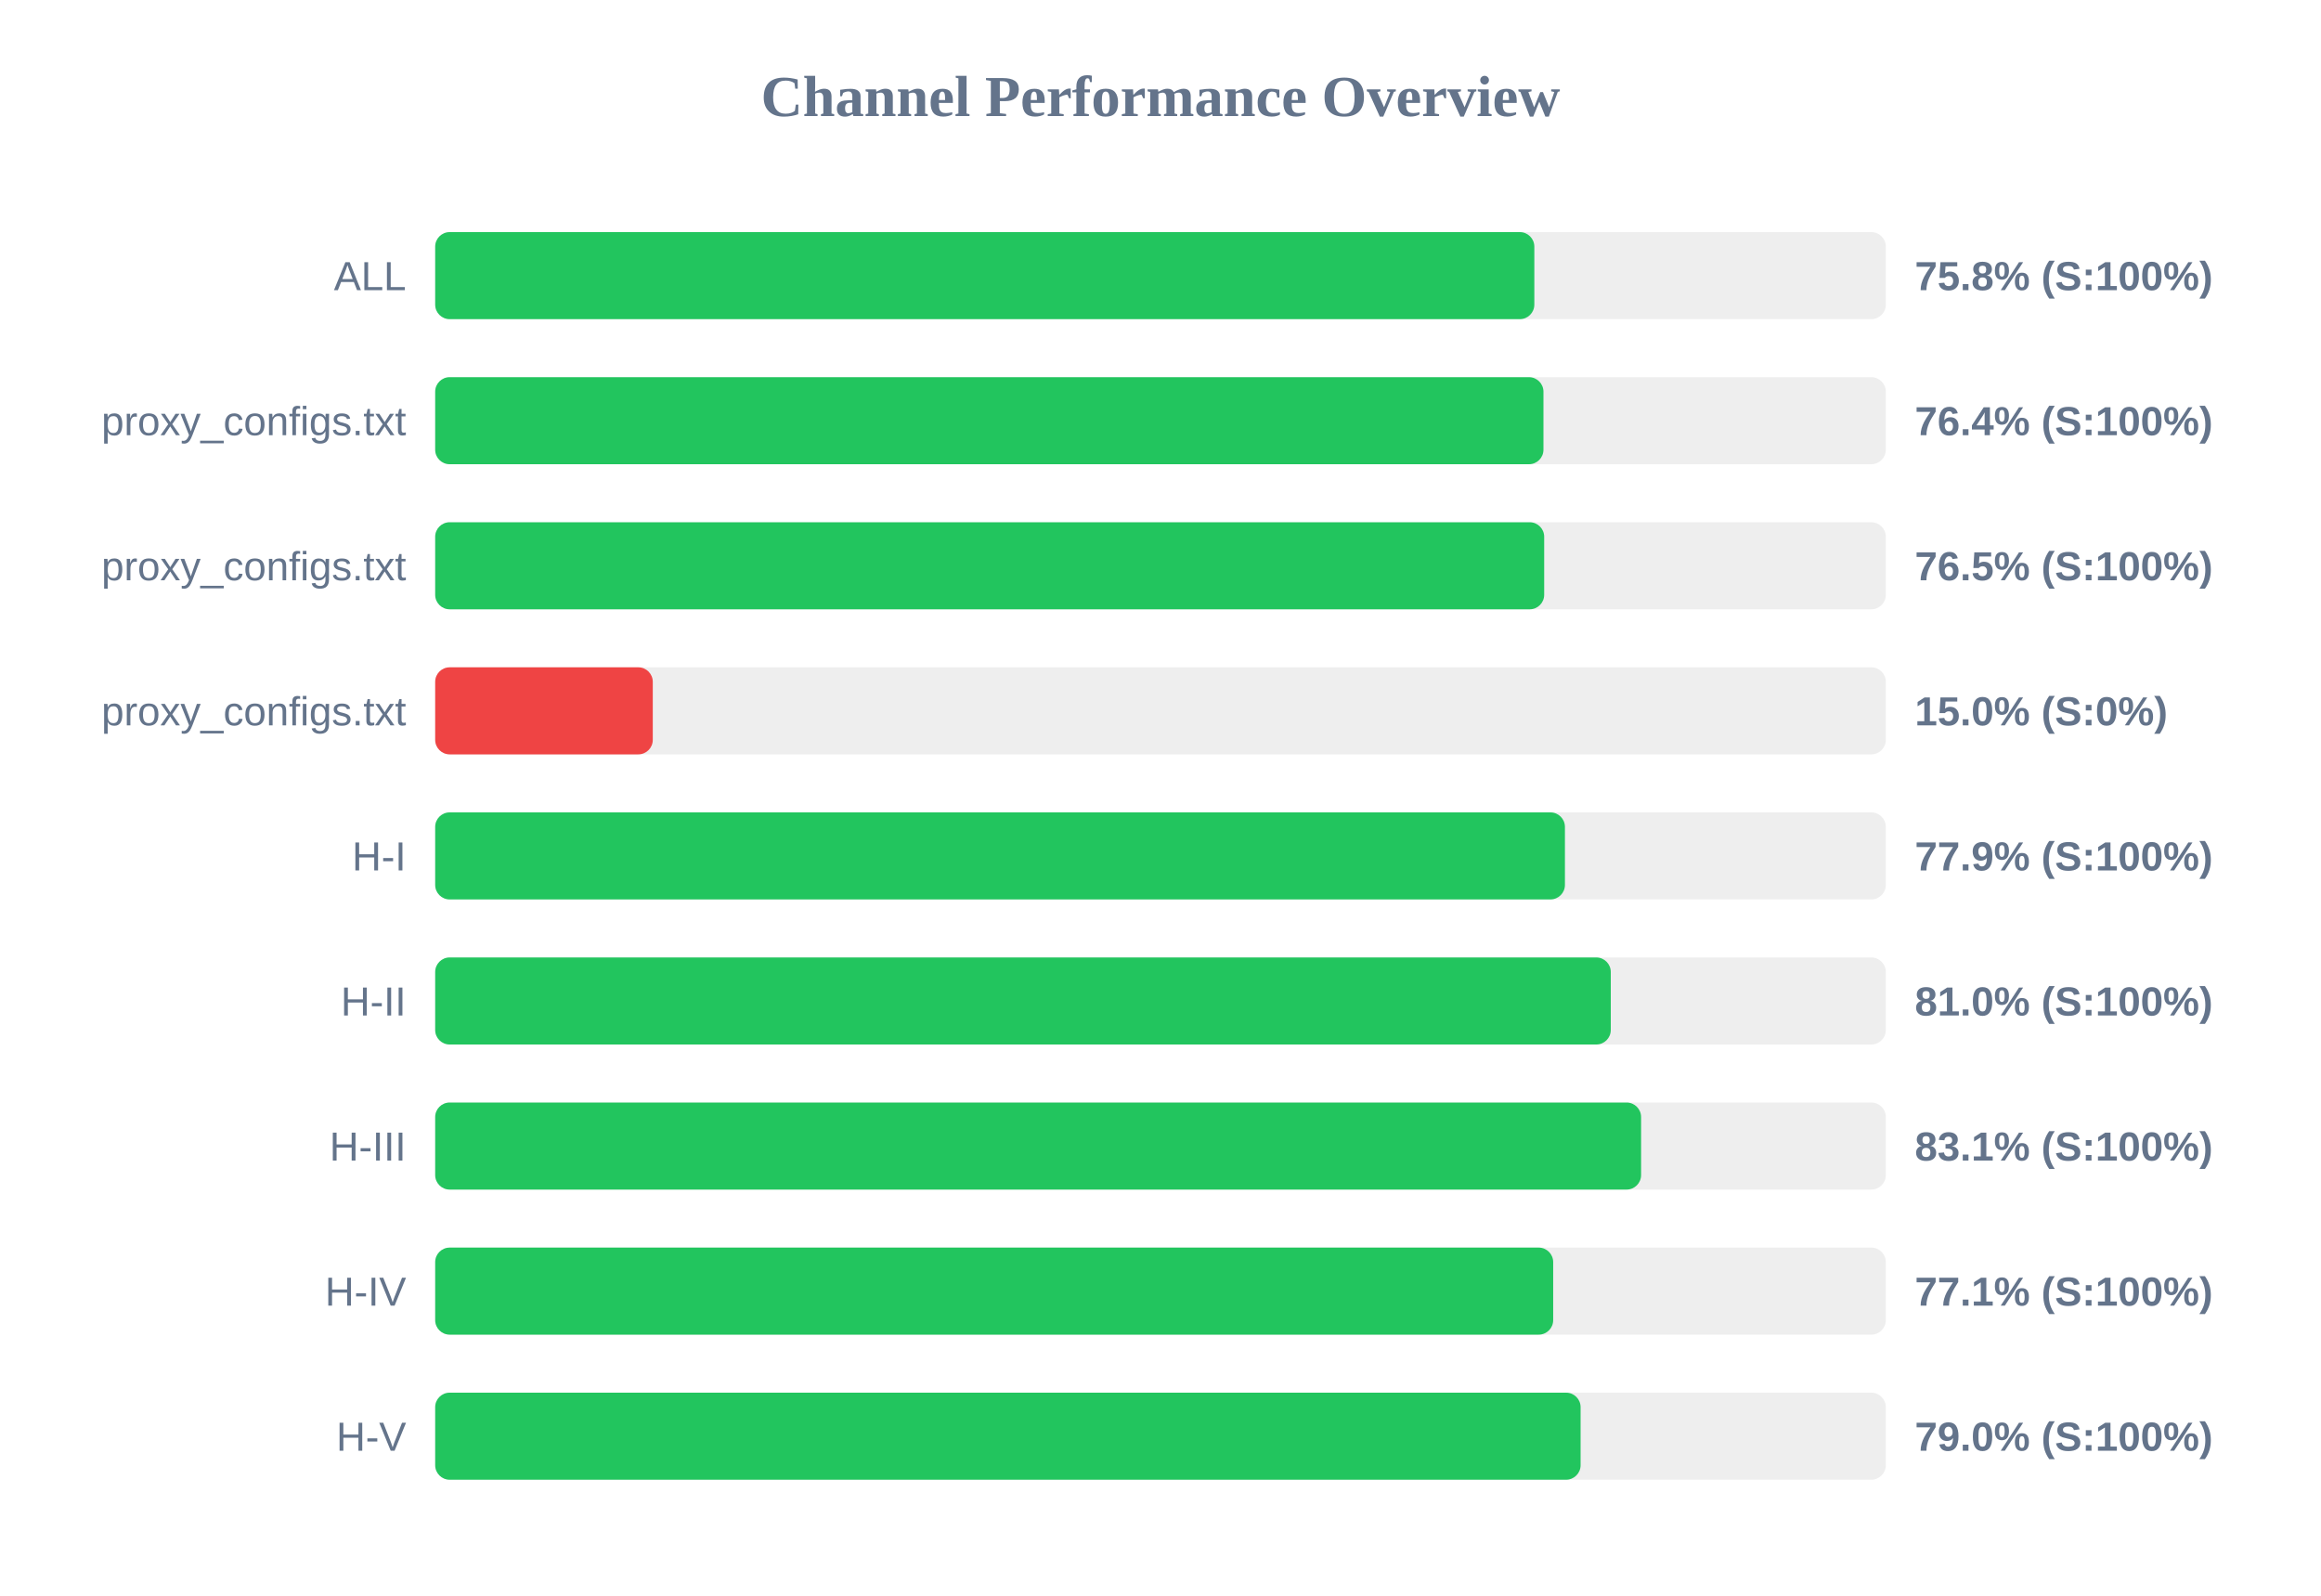
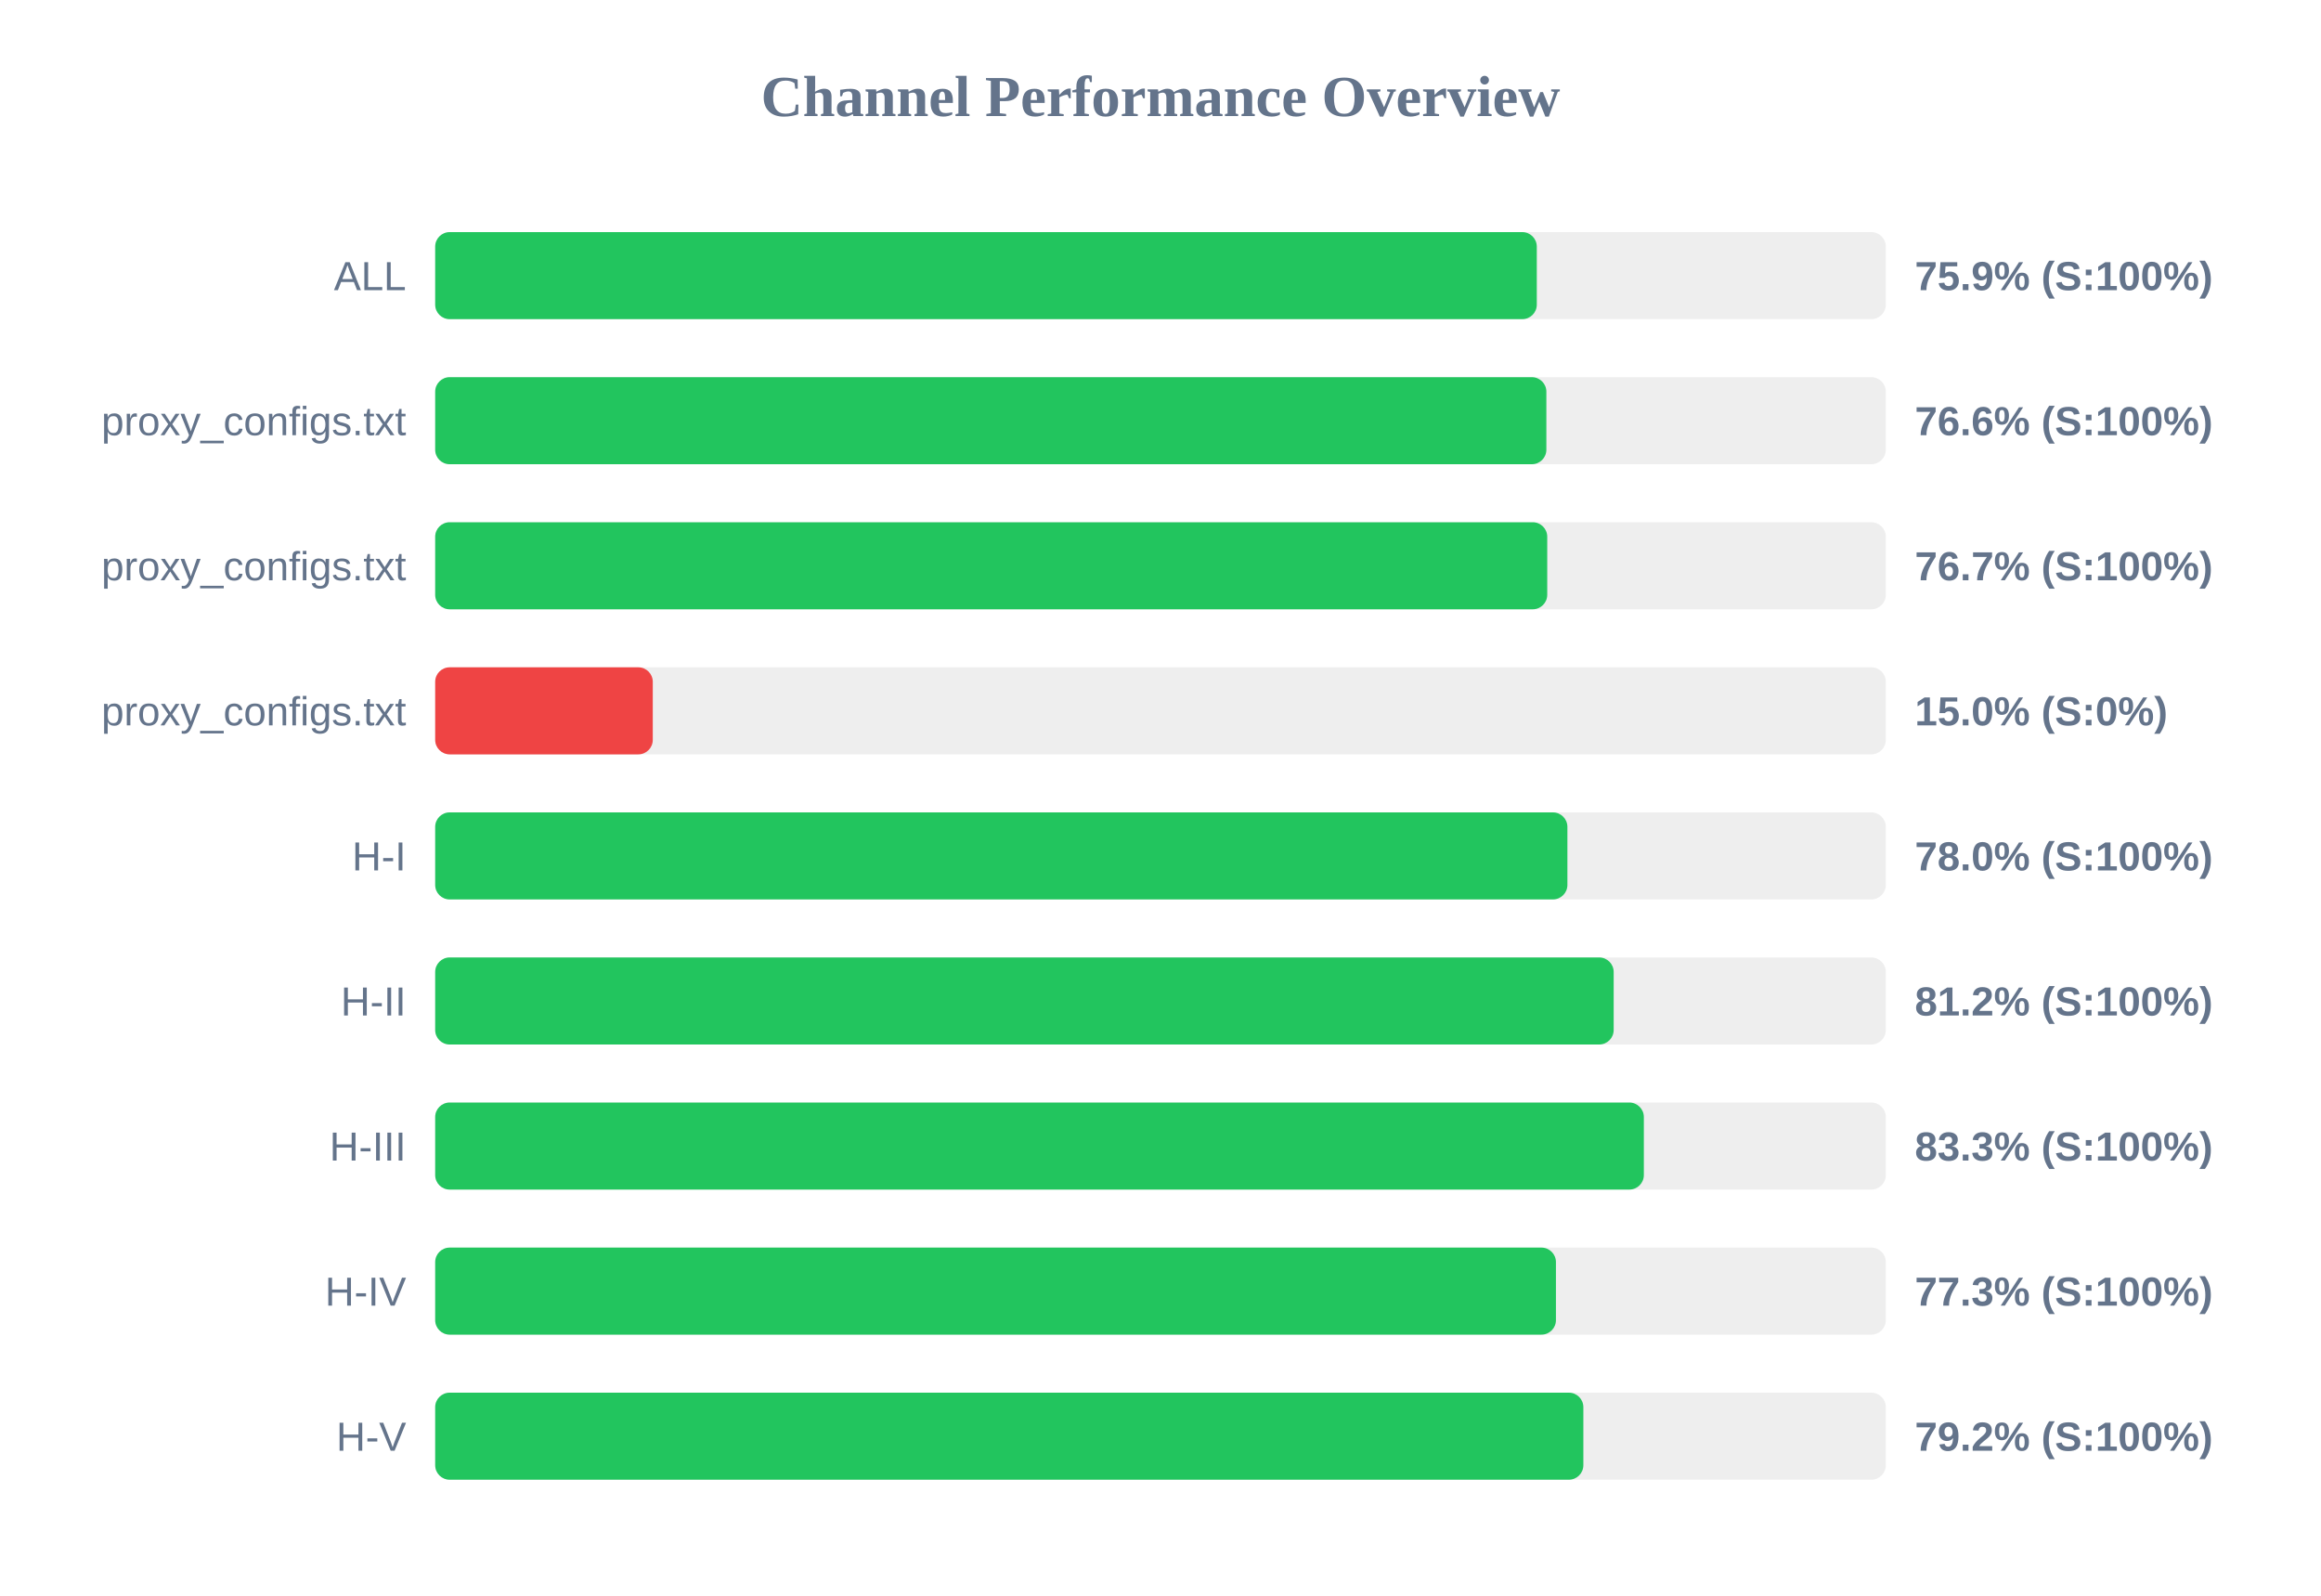
<svg xmlns="http://www.w3.org/2000/svg" width="800" height="550" version="1.1">
  <style>
        .row { font: 14px Arial; fill: #64748b; }
        .score { font: bold 14px Arial; fill: #64748b; }
    </style>
  <text x="400" y="40" text-anchor="middle" font-size="20px" font-weight="bold" fill="#64748b">Channel Performance Overview</text>
  <rect x="150" y="80" width="500" height="30" fill="#eee" rx="5" />
-   <rect x="150" y="80" width="378.85" height="30" fill="#22c55e" rx="5" />
+   <rect x="150" y="80" width="379.7" height="30" fill="#22c55e" rx="5" />
  <text x="140" y="100" text-anchor="end" class="row">ALL</text>
-   <text x="660" y="100" text-anchor="start" class="score">75.8% (S:100%)</text>
+   <text x="660" y="100" text-anchor="start" class="score">75.9% (S:100%)</text>
  <rect x="150" y="130" width="500" height="30" fill="#eee" rx="5" />
-   <rect x="150" y="130" width="382.0" height="30" fill="#22c55e" rx="5" />
+   <rect x="150" y="130" width="383.0" height="30" fill="#22c55e" rx="5" />
  <text x="140" y="150" text-anchor="end" class="row">proxy_configs.txt</text>
-   <text x="660" y="150" text-anchor="start" class="score">76.4% (S:100%)</text>
+   <text x="660" y="150" text-anchor="start" class="score">76.6% (S:100%)</text>
  <rect x="150" y="180" width="500" height="30" fill="#eee" rx="5" />
-   <rect x="150" y="180" width="382.25" height="30" fill="#22c55e" rx="5" />
+   <rect x="150" y="180" width="383.3" height="30" fill="#22c55e" rx="5" />
  <text x="140" y="200" text-anchor="end" class="row">proxy_configs.txt</text>
-   <text x="660" y="200" text-anchor="start" class="score">76.5% (S:100%)</text>
+   <text x="660" y="200" text-anchor="start" class="score">76.7% (S:100%)</text>
  <rect x="150" y="230" width="500" height="30" fill="#eee" rx="5" />
  <rect x="150" y="230" width="75.0" height="30" fill="#ef4444" rx="5" />
  <text x="140" y="250" text-anchor="end" class="row">proxy_configs.txt</text>
  <text x="660" y="250" text-anchor="start" class="score">15.0% (S:0%)</text>
  <rect x="150" y="280" width="500" height="30" fill="#eee" rx="5" />
-   <rect x="150" y="280" width="389.4" height="30" fill="#22c55e" rx="5" />
+   <rect x="150" y="280" width="390.25" height="30" fill="#22c55e" rx="5" />
  <text x="140" y="300" text-anchor="end" class="row">H-I</text>
-   <text x="660" y="300" text-anchor="start" class="score">77.9% (S:100%)</text>
+   <text x="660" y="300" text-anchor="start" class="score">78.0% (S:100%)</text>
  <rect x="150" y="330" width="500" height="30" fill="#eee" rx="5" />
-   <rect x="150" y="330" width="405.2" height="30" fill="#22c55e" rx="5" />
+   <rect x="150" y="330" width="406.2" height="30" fill="#22c55e" rx="5" />
  <text x="140" y="350" text-anchor="end" class="row">H-II</text>
-   <text x="660" y="350" text-anchor="start" class="score">81.0% (S:100%)</text>
+   <text x="660" y="350" text-anchor="start" class="score">81.2% (S:100%)</text>
  <rect x="150" y="380" width="500" height="30" fill="#eee" rx="5" />
-   <rect x="150" y="380" width="415.65" height="30" fill="#22c55e" rx="5" />
+   <rect x="150" y="380" width="416.6" height="30" fill="#22c55e" rx="5" />
  <text x="140" y="400" text-anchor="end" class="row">H-III</text>
-   <text x="660" y="400" text-anchor="start" class="score">83.1% (S:100%)</text>
+   <text x="660" y="400" text-anchor="start" class="score">83.3% (S:100%)</text>
  <rect x="150" y="430" width="500" height="30" fill="#eee" rx="5" />
-   <rect x="150" y="430" width="385.35" height="30" fill="#22c55e" rx="5" />
+   <rect x="150" y="430" width="386.3" height="30" fill="#22c55e" rx="5" />
  <text x="140" y="450" text-anchor="end" class="row">H-IV</text>
-   <text x="660" y="450" text-anchor="start" class="score">77.1% (S:100%)</text>
+   <text x="660" y="450" text-anchor="start" class="score">77.3% (S:100%)</text>
  <rect x="150" y="480" width="500" height="30" fill="#eee" rx="5" />
-   <rect x="150" y="480" width="394.8" height="30" fill="#22c55e" rx="5" />
+   <rect x="150" y="480" width="395.75" height="30" fill="#22c55e" rx="5" />
  <text x="140" y="500" text-anchor="end" class="row">H-V</text>
-   <text x="660" y="500" text-anchor="start" class="score">79.0% (S:100%)</text>
+   <text x="660" y="500" text-anchor="start" class="score">79.2% (S:100%)</text>
</svg>
